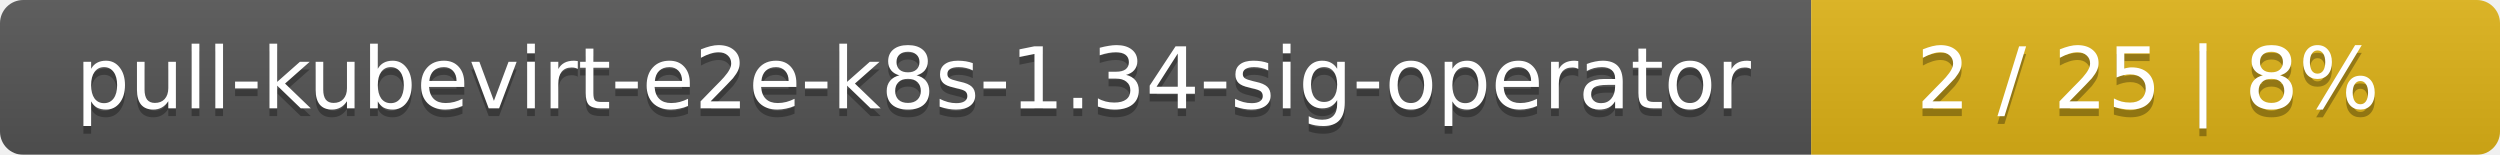
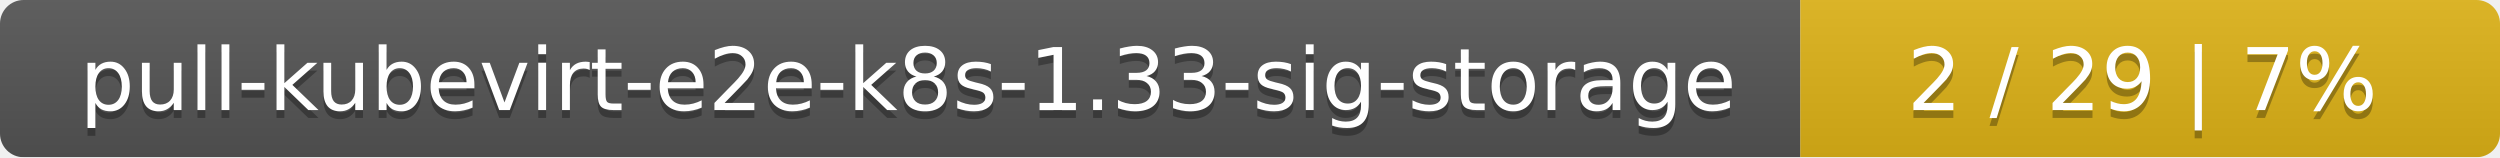
- <svg xmlns="http://www.w3.org/2000/svg" width="323" height="20">
+ <svg xmlns="http://www.w3.org/2000/svg" width="318" height="20">
  <linearGradient id="smooth" x2="0" y2="100%">
    <stop offset="0" stop-color="#bbb" stop-opacity=".1" />
    <stop offset="1" stop-opacity=".1" />
  </linearGradient>
  <mask id="round">
-     <rect width="323" height="20" rx="3" fill="#fff" />
+     <rect width="318" height="20" rx="3" fill="#fff" />
  </mask>
  <g mask="url(#round)">
-     <rect width="234" height="20" fill="#555" />
-     <rect x="234" width="89" height="20" fill="#dfb317" />
-     <rect width="323" height="20" fill="url(#smooth)" />
+     <rect width="229" height="20" fill="#555" />
+     <rect x="229" width="89" height="20" fill="#dfb317" />
+     <rect width="318" height="20" fill="url(#smooth)" />
  </g>
  <g fill="#fff" text-anchor="middle" font-family="DejaVu Sans,Verdana,Geneva,sans-serif" font-size="11">
-     <text x="118" y="15" fill="#010101" fill-opacity=".3">pull-kubevirt-e2e-k8s-1.34-sig-operator</text>
-     <text x="118" y="14">pull-kubevirt-e2e-k8s-1.34-sig-operator</text>
-     <text x="277.5" y="15" fill="#010101" fill-opacity=".3">2 / 25    |    8%</text>
-     <text x="277.5" y="14">2 / 25    |    8%</text>
+     <text x="115.5" y="15" fill="#010101" fill-opacity=".3">pull-kubevirt-e2e-k8s-1.33-sig-storage</text>
+     <text x="115.5" y="14">pull-kubevirt-e2e-k8s-1.33-sig-storage</text>
+     <text x="272.5" y="15" fill="#010101" fill-opacity=".3">2 / 29    |    7%</text>
+     <text x="272.5" y="14">2 / 29    |    7%</text>
  </g>
</svg>
